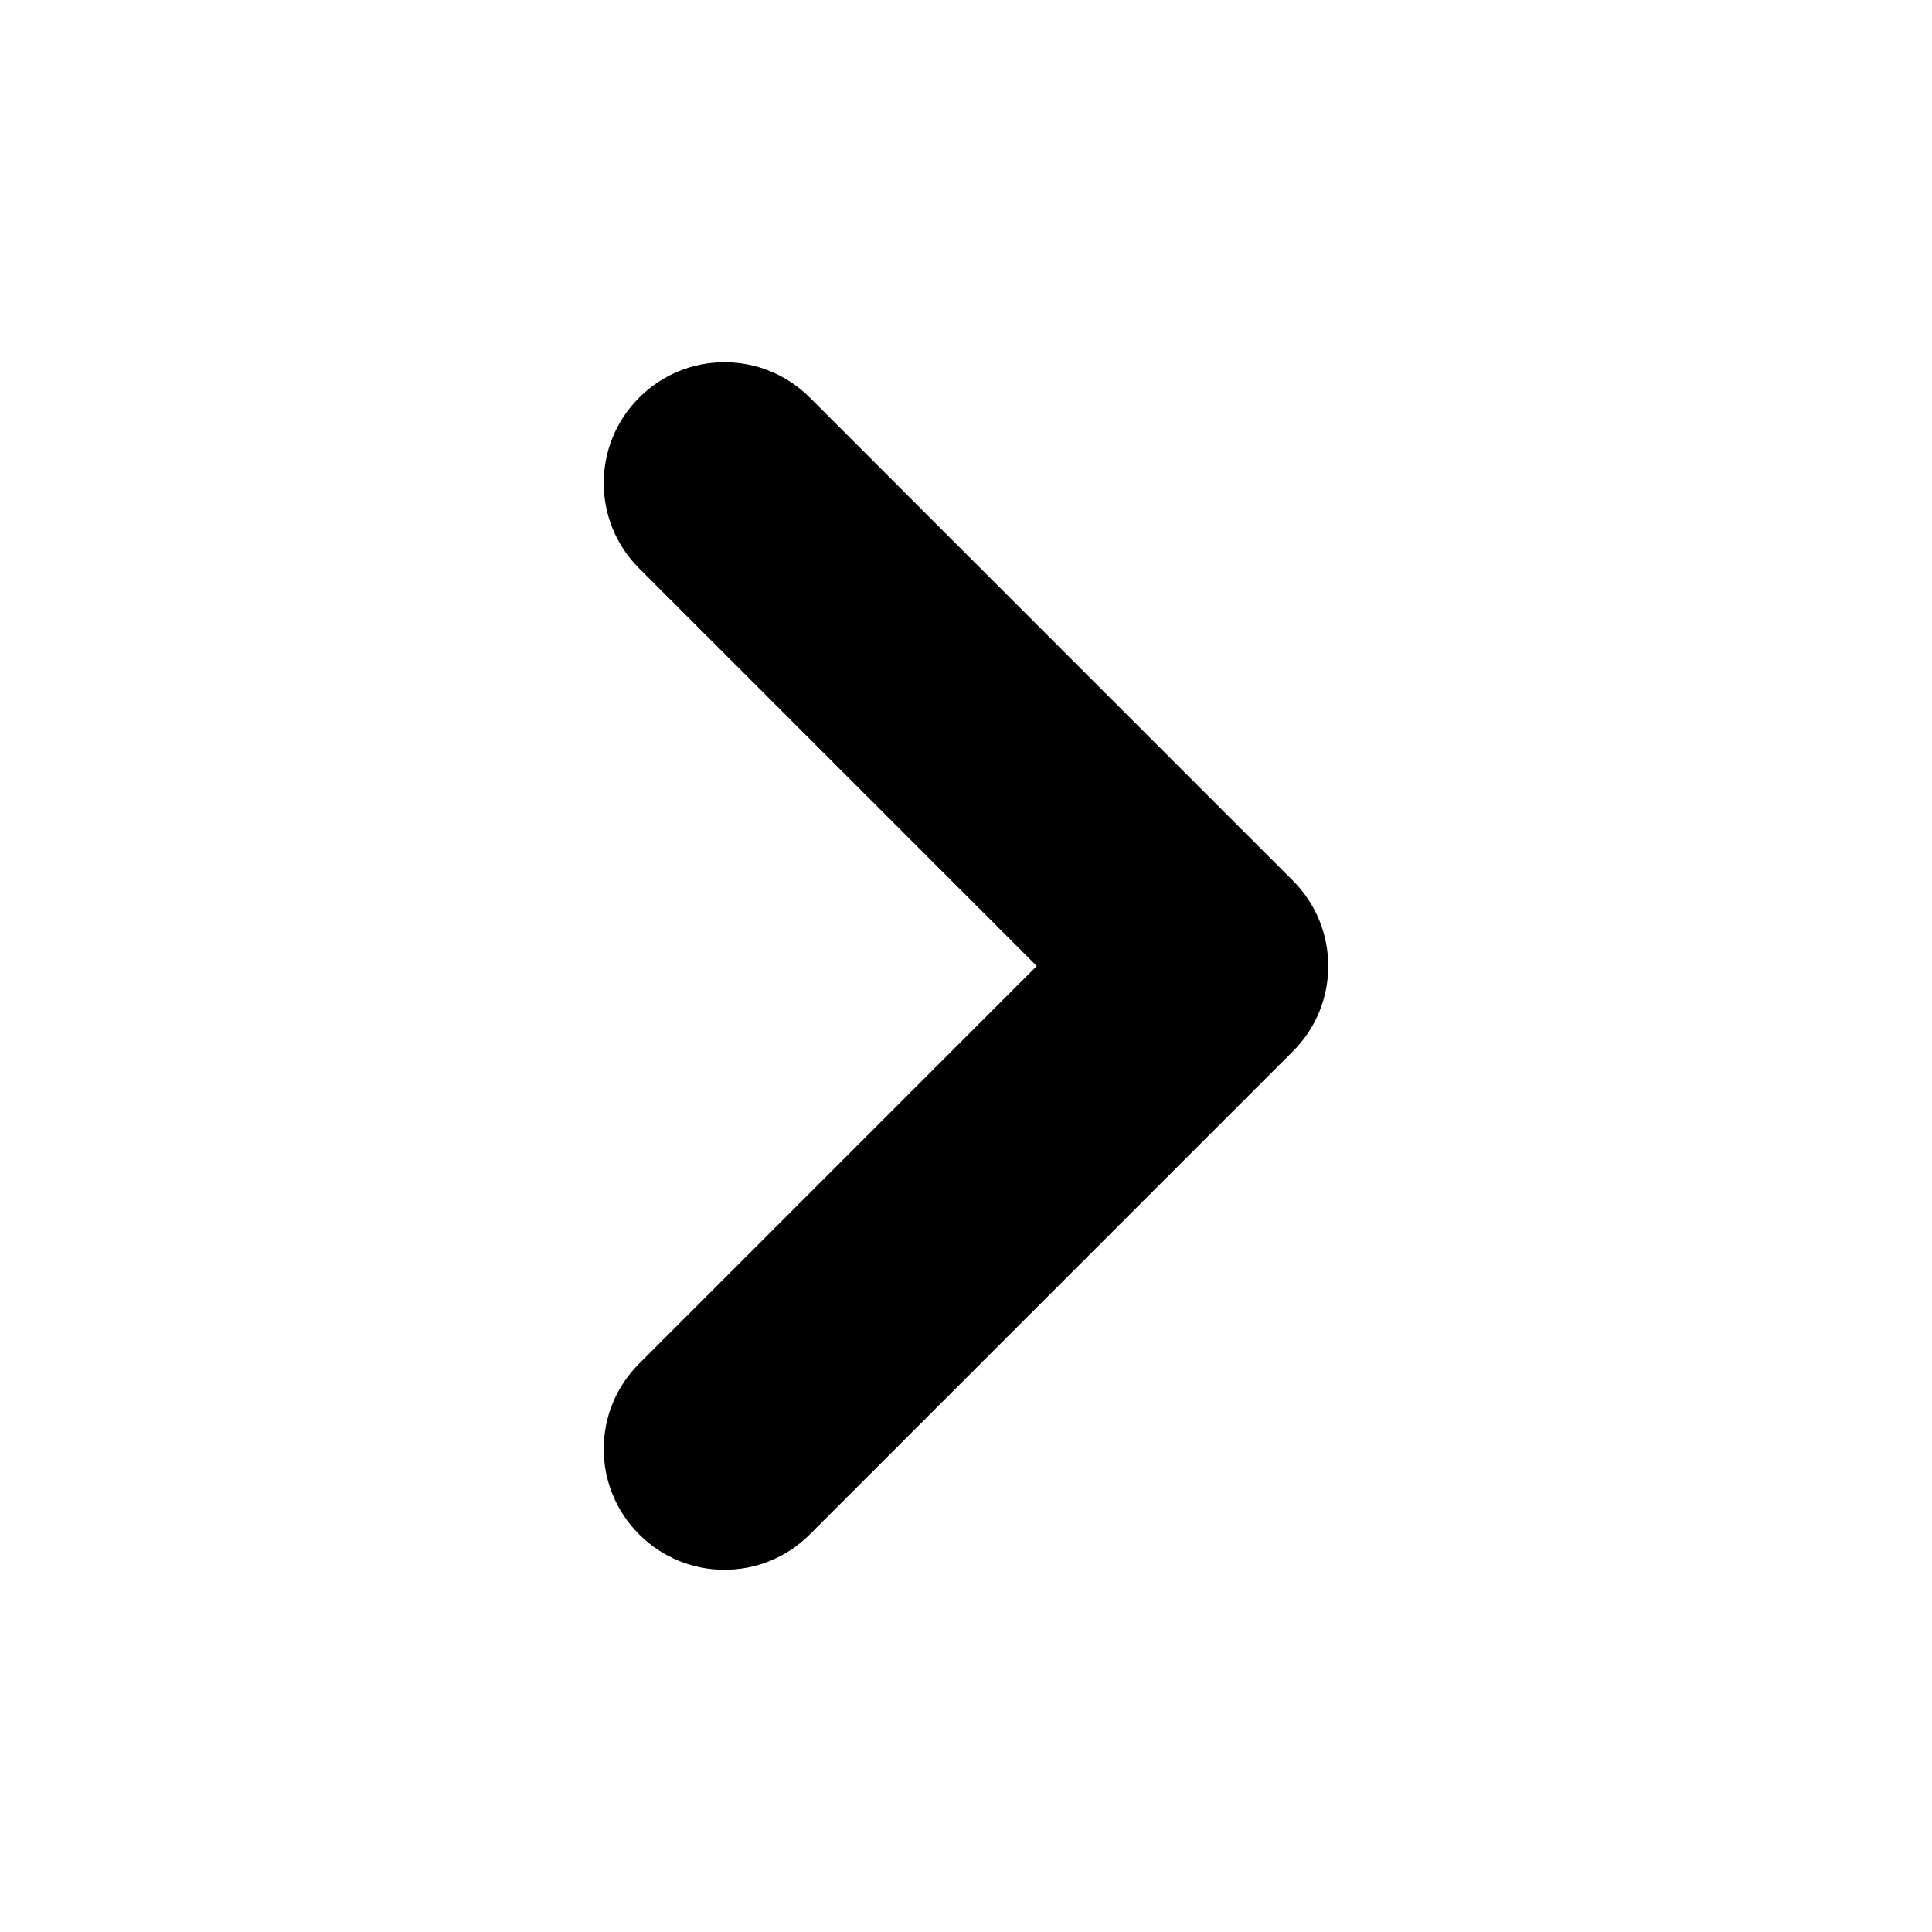
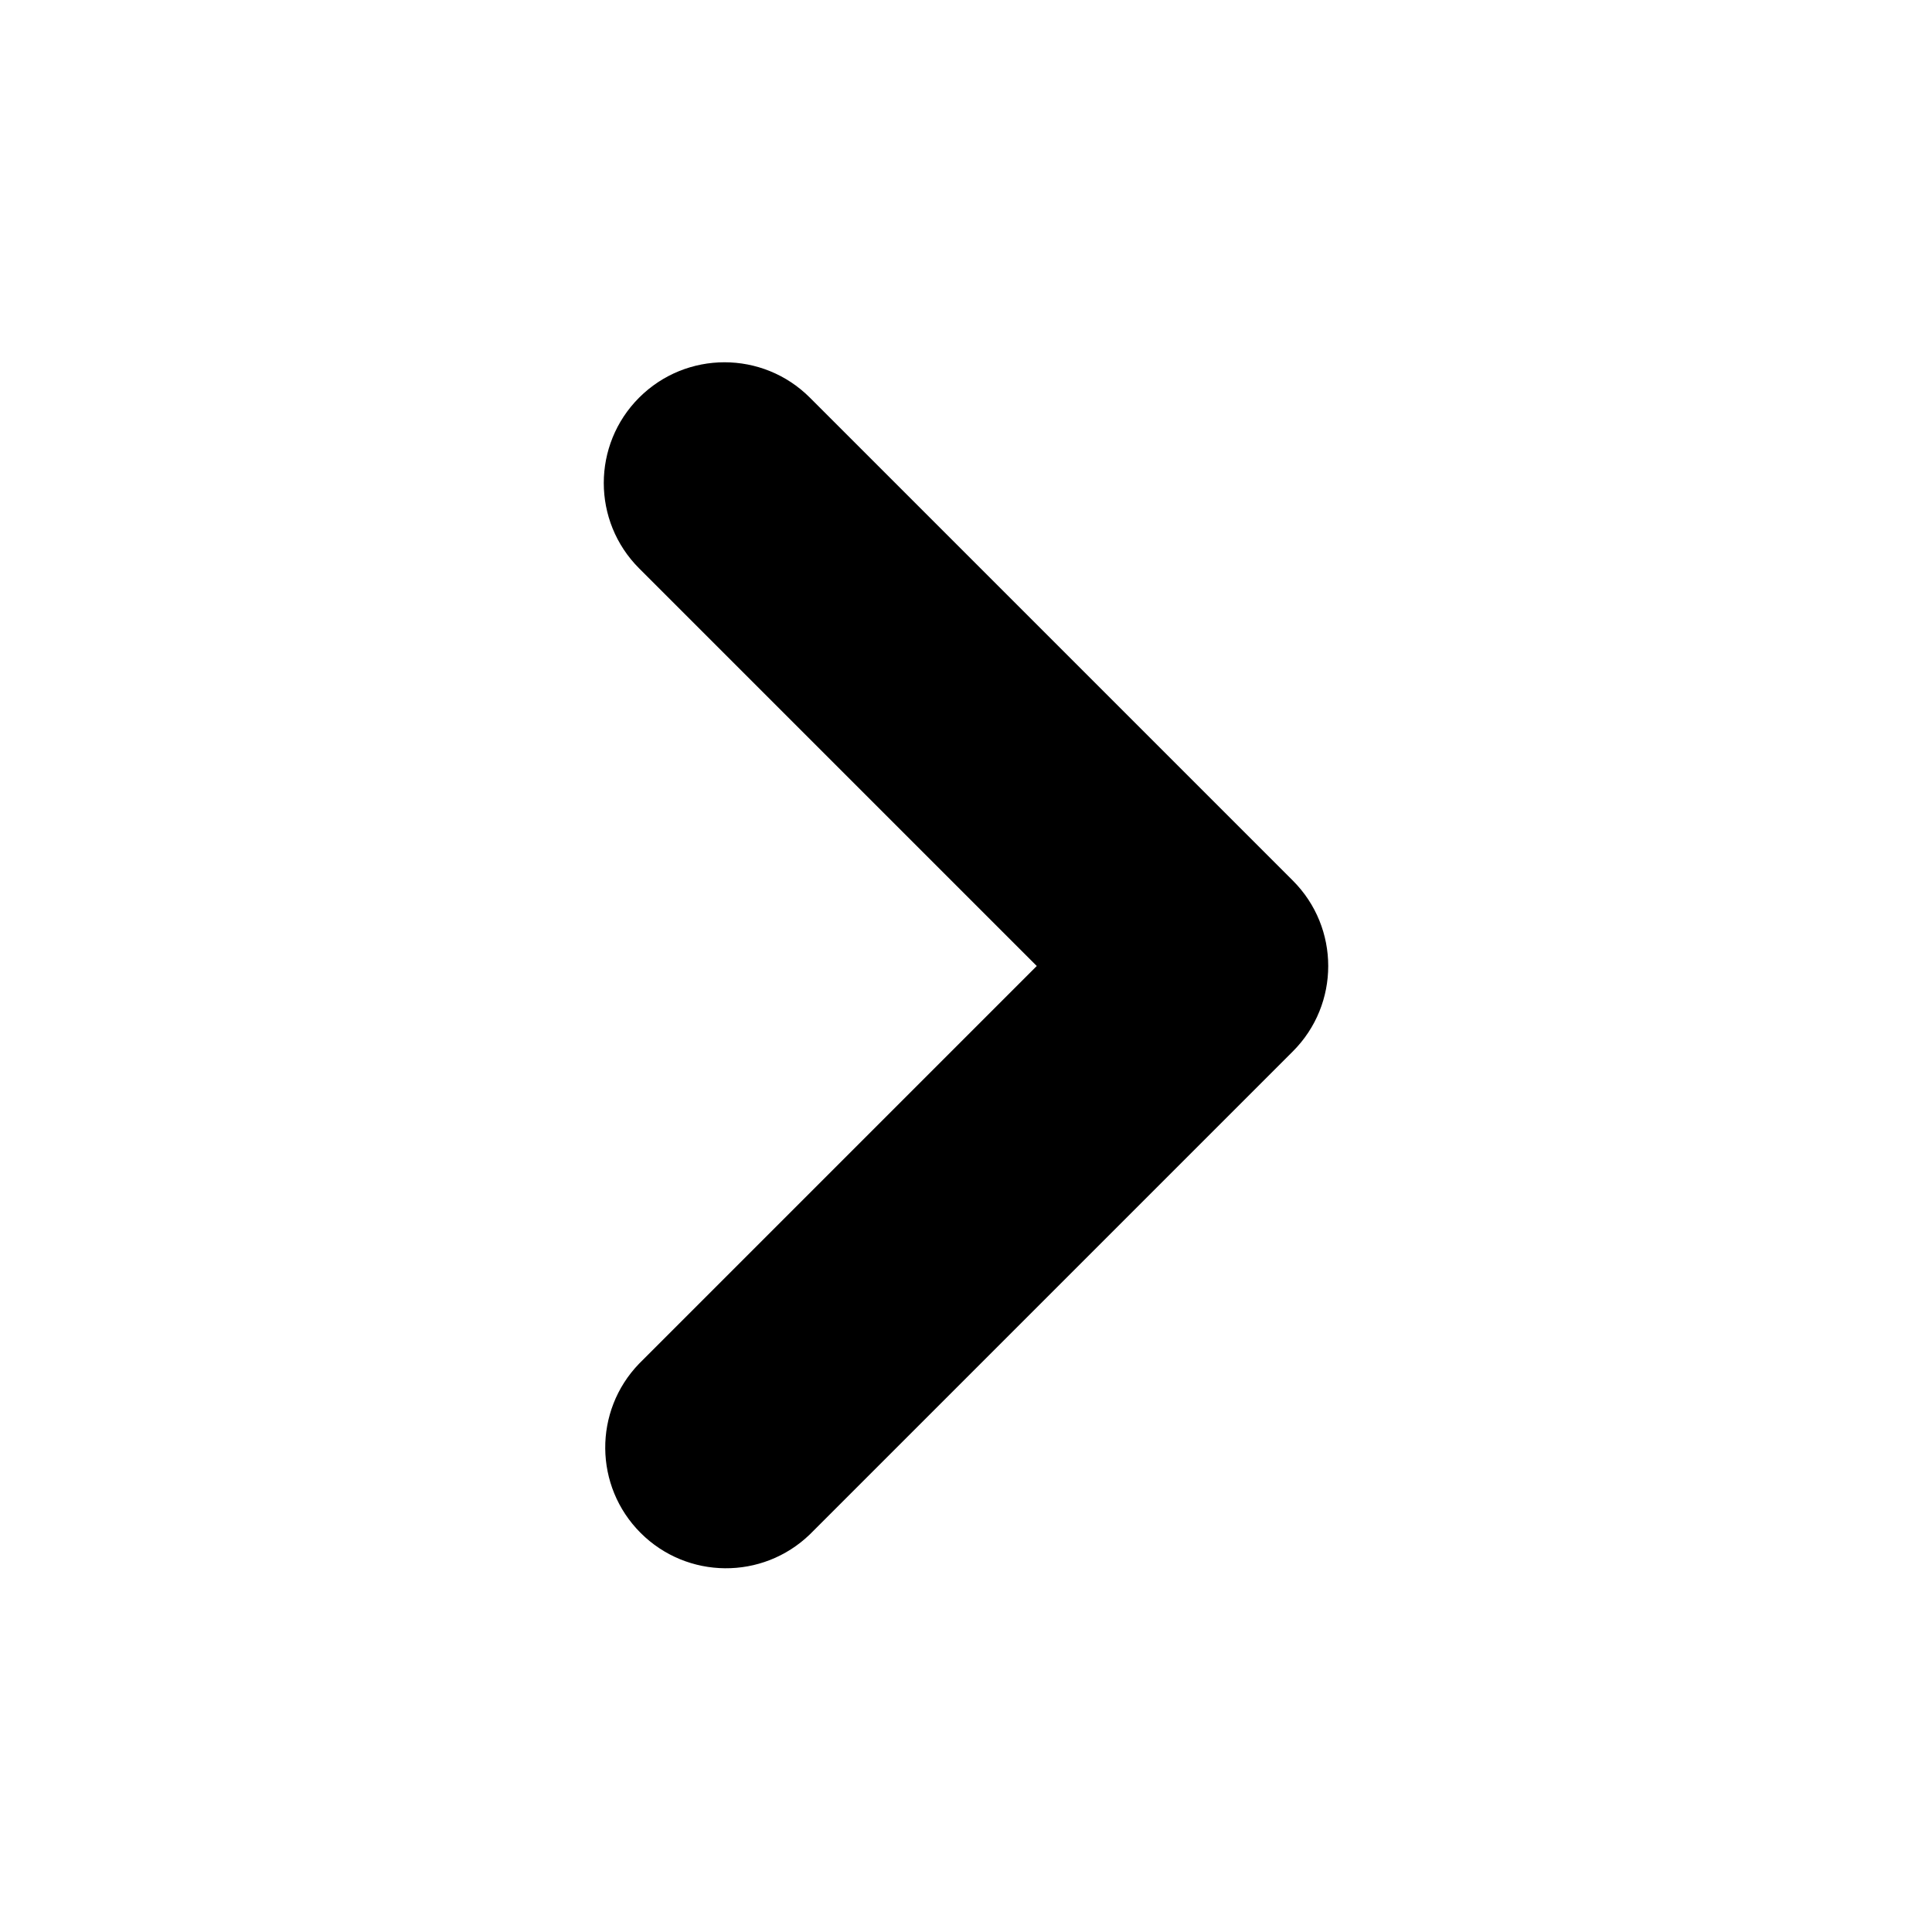
- <svg xmlns="http://www.w3.org/2000/svg" width="16" height="16" viewBox="0 0 16 16" fill="none">
+ <svg xmlns="http://www.w3.org/2000/svg" viewBox="0 0 16 16">
  <g id="Square"> </g>
-   <g id="Icon">
-     <path id="Union" fill-rule="evenodd" clip-rule="evenodd" d="M5.293 3.293C5.683 2.902 6.317 2.902 6.707 3.293L10.707 7.293C11.098 7.683 11.098 8.317 10.707 8.707L6.707 12.707C6.317 13.098 5.683 13.098 5.293 12.707C4.902 12.317 4.902 11.683 5.293 11.293L8.586 8L5.293 4.707C4.902 4.317 4.902 3.683 5.293 3.293Z" fill="black" />
-   </g>
+   <path d="M5.293 3.293a1 1 0 011.414 0l4 4a1 1 0 010 1.414l-4 4a1 1 0 01-1.414-1.414L8.586 8 5.293 4.707a1 1 0 010-1.414z" />
</svg>
